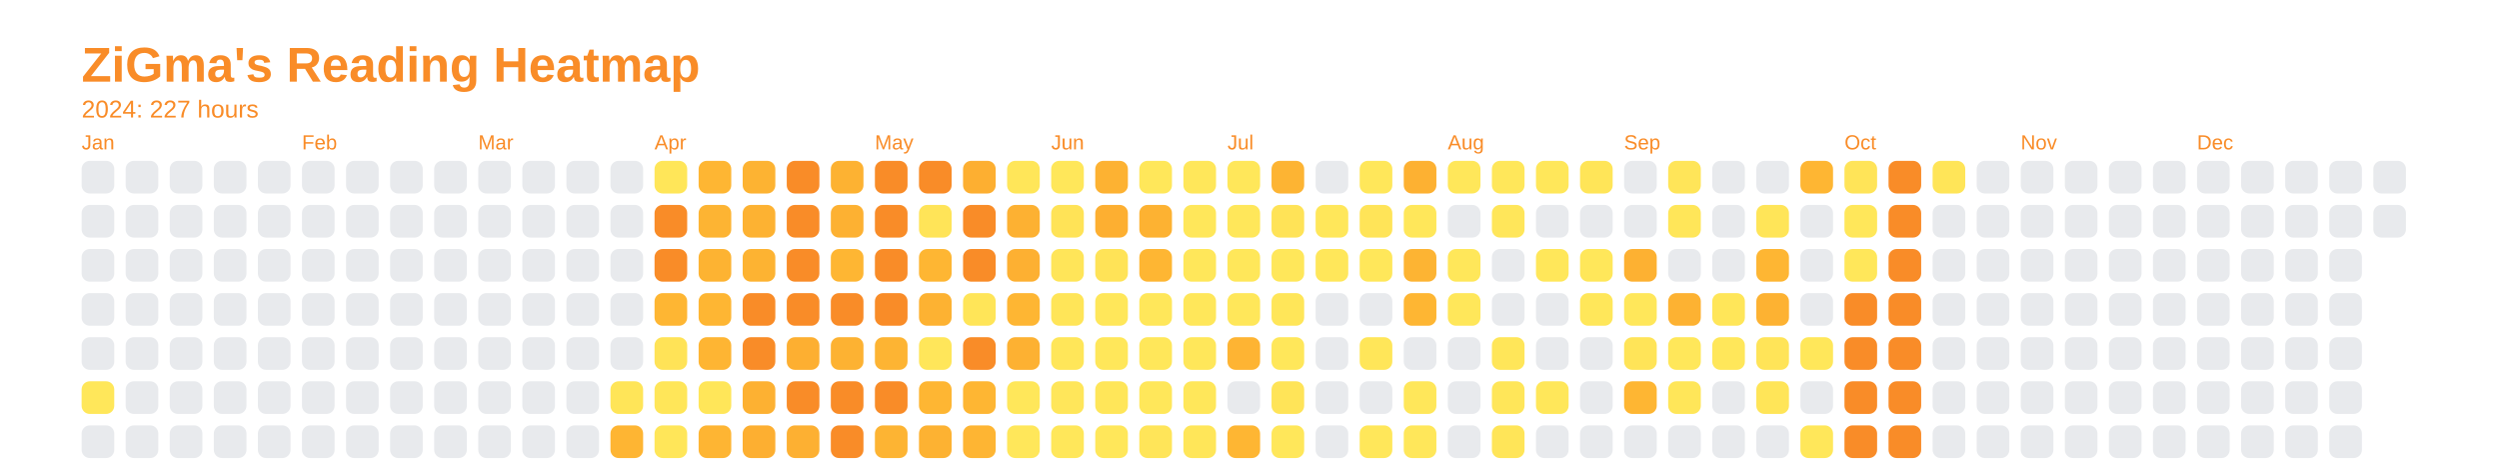
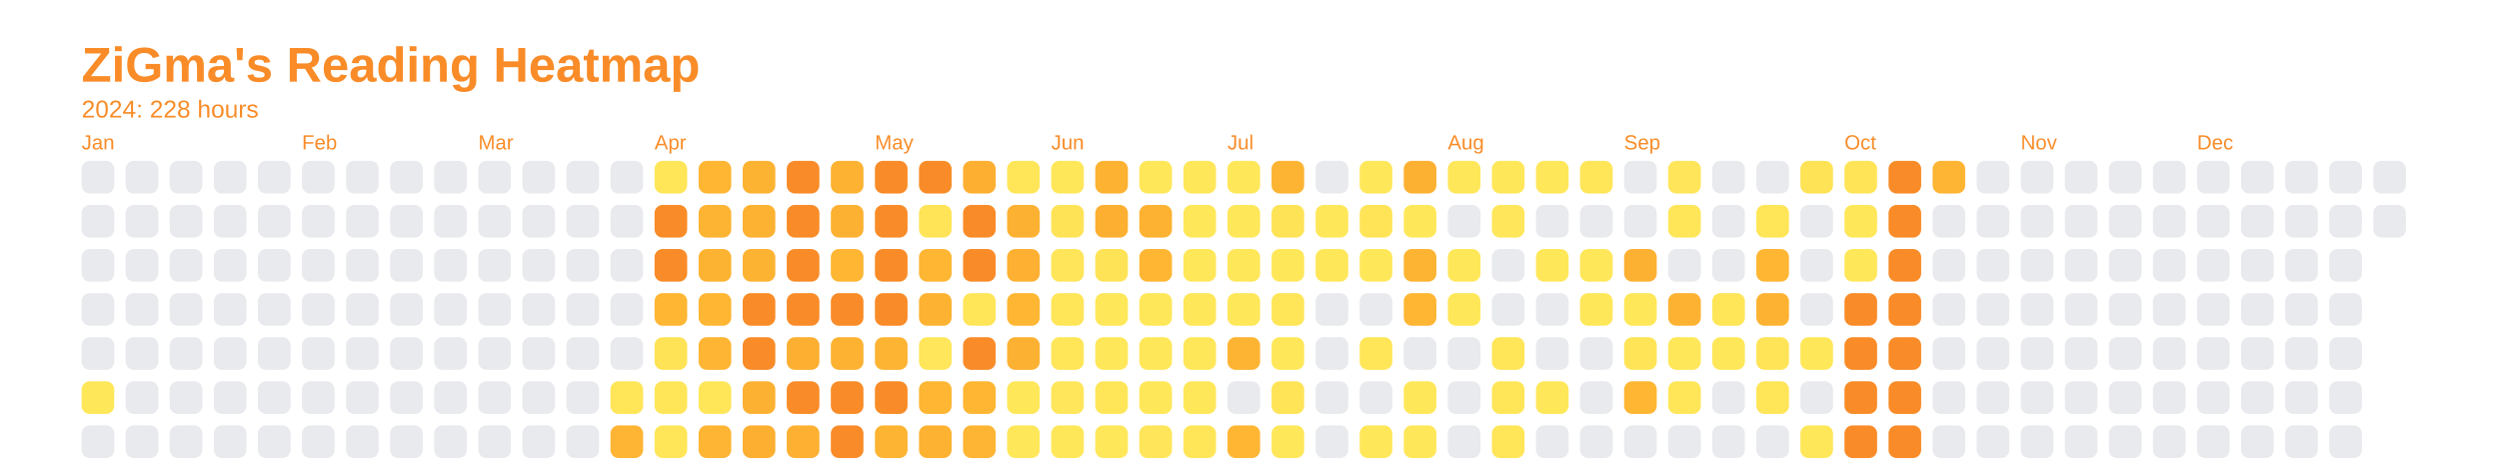
<svg xmlns="http://www.w3.org/2000/svg" baseProfile="full" height="57.5mm" version="1.1" viewBox="0,0,306.2,57.5" width="306.2mm">
  <defs />
  <rect fill="none" height="57.5" width="306.2" x="0" y="0" />
  <text fill="#f98c28" style="font-size:6px; font-family:Arial; font-weight:bold;" x="10" y="10">ZiGma's Reading Heatmap</text>
-   <text fill="#f98c28" style="font-size:3px; font-family:Arial;" x="10" y="14.4">2024: 227 hours</text>
+   <text fill="#f98c28" style="font-size:3px; font-family:Arial;" x="10" y="14.4">2024: 228 hours</text>
  <text fill="#f98c28" style="font-size:2.5px; font-family:Arial" x="10" y="18.3">Jan</text>
  <rect fill="#e8eaed" height="4" rx="1" ry="1" width="4" x="10" y="19.7" />
  <rect fill="#e8eaed" height="4" rx="1" ry="1" width="4" x="10" y="25.1" />
  <rect fill="#e8eaed" height="4" rx="1" ry="1" width="4" x="10" y="30.5" />
  <rect fill="#e8eaed" height="4" rx="1" ry="1" width="4" x="10" y="35.9" />
  <rect fill="#e8eaed" height="4" rx="1" ry="1" width="4" x="10" y="41.3" />
  <rect fill="#ffe75a" height="4" rx="1" ry="1" width="4" x="10" y="46.7" />
  <rect fill="#e8eaed" height="4" rx="1" ry="1" width="4" x="10" y="52.1" />
  <rect fill="#e8eaed" height="4" rx="1" ry="1" width="4" x="15.4" y="19.7" />
  <rect fill="#e8eaed" height="4" rx="1" ry="1" width="4" x="15.4" y="25.1" />
  <rect fill="#e8eaed" height="4" rx="1" ry="1" width="4" x="15.4" y="30.5" />
  <rect fill="#e8eaed" height="4" rx="1" ry="1" width="4" x="15.4" y="35.9" />
  <rect fill="#e8eaed" height="4" rx="1" ry="1" width="4" x="15.4" y="41.3" />
  <rect fill="#e8eaed" height="4" rx="1" ry="1" width="4" x="15.4" y="46.7" />
  <rect fill="#e8eaed" height="4" rx="1" ry="1" width="4" x="15.4" y="52.1" />
  <rect fill="#e8eaed" height="4" rx="1" ry="1" width="4" x="20.8" y="19.7" />
  <rect fill="#e8eaed" height="4" rx="1" ry="1" width="4" x="20.8" y="25.1" />
  <rect fill="#e8eaed" height="4" rx="1" ry="1" width="4" x="20.8" y="30.5" />
  <rect fill="#e8eaed" height="4" rx="1" ry="1" width="4" x="20.8" y="35.9" />
  <rect fill="#e8eaed" height="4" rx="1" ry="1" width="4" x="20.8" y="41.3" />
  <rect fill="#e8eaed" height="4" rx="1" ry="1" width="4" x="20.8" y="46.7" />
  <rect fill="#e8eaed" height="4" rx="1" ry="1" width="4" x="20.8" y="52.1" />
  <rect fill="#e8eaed" height="4" rx="1" ry="1" width="4" x="26.2" y="19.7" />
  <rect fill="#e8eaed" height="4" rx="1" ry="1" width="4" x="26.2" y="25.1" />
  <rect fill="#e8eaed" height="4" rx="1" ry="1" width="4" x="26.2" y="30.5" />
  <rect fill="#e8eaed" height="4" rx="1" ry="1" width="4" x="26.2" y="35.9" />
  <rect fill="#e8eaed" height="4" rx="1" ry="1" width="4" x="26.2" y="41.3" />
  <rect fill="#e8eaed" height="4" rx="1" ry="1" width="4" x="26.2" y="46.7" />
  <rect fill="#e8eaed" height="4" rx="1" ry="1" width="4" x="26.2" y="52.1" />
  <rect fill="#e8eaed" height="4" rx="1" ry="1" width="4" x="31.6" y="19.7" />
  <rect fill="#e8eaed" height="4" rx="1" ry="1" width="4" x="31.6" y="25.1" />
  <rect fill="#e8eaed" height="4" rx="1" ry="1" width="4" x="31.6" y="30.5" />
  <rect fill="#e8eaed" height="4" rx="1" ry="1" width="4" x="31.6" y="35.9" />
  <rect fill="#e8eaed" height="4" rx="1" ry="1" width="4" x="31.6" y="41.3" />
  <rect fill="#e8eaed" height="4" rx="1" ry="1" width="4" x="31.6" y="46.7" />
  <rect fill="#e8eaed" height="4" rx="1" ry="1" width="4" x="31.6" y="52.1" />
  <text fill="#f98c28" style="font-size:2.5px; font-family:Arial" x="37.0" y="18.3">Feb</text>
  <rect fill="#e8eaed" height="4" rx="1" ry="1" width="4" x="37.0" y="19.7" />
  <rect fill="#e8eaed" height="4" rx="1" ry="1" width="4" x="37.0" y="25.1" />
  <rect fill="#e8eaed" height="4" rx="1" ry="1" width="4" x="37.0" y="30.5" />
  <rect fill="#e8eaed" height="4" rx="1" ry="1" width="4" x="37.0" y="35.9" />
  <rect fill="#e8eaed" height="4" rx="1" ry="1" width="4" x="37.0" y="41.3" />
  <rect fill="#e8eaed" height="4" rx="1" ry="1" width="4" x="37.0" y="46.7" />
  <rect fill="#e8eaed" height="4" rx="1" ry="1" width="4" x="37.0" y="52.1" />
  <rect fill="#e8eaed" height="4" rx="1" ry="1" width="4" x="42.4" y="19.7" />
  <rect fill="#e8eaed" height="4" rx="1" ry="1" width="4" x="42.4" y="25.1" />
  <rect fill="#e8eaed" height="4" rx="1" ry="1" width="4" x="42.4" y="30.5" />
  <rect fill="#e8eaed" height="4" rx="1" ry="1" width="4" x="42.4" y="35.9" />
  <rect fill="#e8eaed" height="4" rx="1" ry="1" width="4" x="42.4" y="41.3" />
  <rect fill="#e8eaed" height="4" rx="1" ry="1" width="4" x="42.4" y="46.7" />
  <rect fill="#e8eaed" height="4" rx="1" ry="1" width="4" x="42.4" y="52.1" />
  <rect fill="#e8eaed" height="4" rx="1" ry="1" width="4" x="47.8" y="19.7" />
  <rect fill="#e8eaed" height="4" rx="1" ry="1" width="4" x="47.8" y="25.1" />
  <rect fill="#e8eaed" height="4" rx="1" ry="1" width="4" x="47.8" y="30.5" />
  <rect fill="#e8eaed" height="4" rx="1" ry="1" width="4" x="47.8" y="35.9" />
  <rect fill="#e8eaed" height="4" rx="1" ry="1" width="4" x="47.8" y="41.3" />
  <rect fill="#e8eaed" height="4" rx="1" ry="1" width="4" x="47.8" y="46.7" />
  <rect fill="#e8eaed" height="4" rx="1" ry="1" width="4" x="47.8" y="52.1" />
  <rect fill="#e8eaed" height="4" rx="1" ry="1" width="4" x="53.2" y="19.7" />
  <rect fill="#e8eaed" height="4" rx="1" ry="1" width="4" x="53.2" y="25.1" />
  <rect fill="#e8eaed" height="4" rx="1" ry="1" width="4" x="53.2" y="30.5" />
  <rect fill="#e8eaed" height="4" rx="1" ry="1" width="4" x="53.2" y="35.9" />
  <rect fill="#e8eaed" height="4" rx="1" ry="1" width="4" x="53.2" y="41.3" />
  <rect fill="#e8eaed" height="4" rx="1" ry="1" width="4" x="53.2" y="46.7" />
  <rect fill="#e8eaed" height="4" rx="1" ry="1" width="4" x="53.2" y="52.1" />
  <text fill="#f98c28" style="font-size:2.5px; font-family:Arial" x="58.6" y="18.3">Mar</text>
  <rect fill="#e8eaed" height="4" rx="1" ry="1" width="4" x="58.6" y="19.7" />
  <rect fill="#e8eaed" height="4" rx="1" ry="1" width="4" x="58.6" y="25.1" />
  <rect fill="#e8eaed" height="4" rx="1" ry="1" width="4" x="58.6" y="30.5" />
  <rect fill="#e8eaed" height="4" rx="1" ry="1" width="4" x="58.6" y="35.9" />
  <rect fill="#e8eaed" height="4" rx="1" ry="1" width="4" x="58.6" y="41.3" />
  <rect fill="#e8eaed" height="4" rx="1" ry="1" width="4" x="58.6" y="46.7" />
  <rect fill="#e8eaed" height="4" rx="1" ry="1" width="4" x="58.6" y="52.1" />
  <rect fill="#e8eaed" height="4" rx="1" ry="1" width="4" x="64" y="19.7" />
  <rect fill="#e8eaed" height="4" rx="1" ry="1" width="4" x="64" y="25.1" />
  <rect fill="#e8eaed" height="4" rx="1" ry="1" width="4" x="64" y="30.5" />
  <rect fill="#e8eaed" height="4" rx="1" ry="1" width="4" x="64" y="35.9" />
  <rect fill="#e8eaed" height="4" rx="1" ry="1" width="4" x="64" y="41.3" />
  <rect fill="#e8eaed" height="4" rx="1" ry="1" width="4" x="64" y="46.7" />
  <rect fill="#e8eaed" height="4" rx="1" ry="1" width="4" x="64" y="52.1" />
  <rect fill="#e8eaed" height="4" rx="1" ry="1" width="4" x="69.4" y="19.7" />
  <rect fill="#e8eaed" height="4" rx="1" ry="1" width="4" x="69.4" y="25.1" />
  <rect fill="#e8eaed" height="4" rx="1" ry="1" width="4" x="69.4" y="30.5" />
  <rect fill="#e8eaed" height="4" rx="1" ry="1" width="4" x="69.4" y="35.9" />
  <rect fill="#e8eaed" height="4" rx="1" ry="1" width="4" x="69.4" y="41.3" />
  <rect fill="#e8eaed" height="4" rx="1" ry="1" width="4" x="69.4" y="46.7" />
  <rect fill="#e8eaed" height="4" rx="1" ry="1" width="4" x="69.4" y="52.1" />
  <rect fill="#e8eaed" height="4" rx="1" ry="1" width="4" x="74.8" y="19.7" />
  <rect fill="#e8eaed" height="4" rx="1" ry="1" width="4" x="74.8" y="25.1" />
  <rect fill="#e8eaed" height="4" rx="1" ry="1" width="4" x="74.8" y="30.5" />
  <rect fill="#e8eaed" height="4" rx="1" ry="1" width="4" x="74.8" y="35.9" />
  <rect fill="#e8eaed" height="4" rx="1" ry="1" width="4" x="74.8" y="41.3" />
  <rect fill="#ffe558" height="4" rx="1" ry="1" width="4" x="74.8" y="46.7" />
  <rect fill="#feb533" height="4" rx="1" ry="1" width="4" x="74.8" y="52.1" />
  <text fill="#f98c28" style="font-size:2.5px; font-family:Arial" x="80.2" y="18.3">Apr</text>
  <rect fill="#ffe659" height="4" rx="1" ry="1" width="4" x="80.2" y="19.7" />
  <rect fill="#f98c28" height="4" rx="1" ry="1" width="4" x="80.2" y="25.1" />
  <rect fill="#f98c28" height="4" rx="1" ry="1" width="4" x="80.2" y="30.5" />
  <rect fill="#feb633" height="4" rx="1" ry="1" width="4" x="80.2" y="35.9" />
  <rect fill="#ffe357" height="4" rx="1" ry="1" width="4" x="80.2" y="41.3" />
  <rect fill="#ffe659" height="4" rx="1" ry="1" width="4" x="80.2" y="46.7" />
  <rect fill="#ffe659" height="4" rx="1" ry="1" width="4" x="80.2" y="52.1" />
  <rect fill="#feb633" height="4" rx="1" ry="1" width="4" x="85.6" y="19.7" />
  <rect fill="#fdb433" height="4" rx="1" ry="1" width="4" x="85.6" y="25.1" />
  <rect fill="#fdb332" height="4" rx="1" ry="1" width="4" x="85.6" y="30.5" />
  <rect fill="#feb633" height="4" rx="1" ry="1" width="4" x="85.6" y="35.9" />
  <rect fill="#feb533" height="4" rx="1" ry="1" width="4" x="85.6" y="41.3" />
  <rect fill="#ffe659" height="4" rx="1" ry="1" width="4" x="85.6" y="46.7" />
  <rect fill="#feb533" height="4" rx="1" ry="1" width="4" x="85.6" y="52.1" />
  <rect fill="#fdb332" height="4" rx="1" ry="1" width="4" x="91" y="19.7" />
  <rect fill="#fdb232" height="4" rx="1" ry="1" width="4" x="91" y="25.1" />
  <rect fill="#fdb332" height="4" rx="1" ry="1" width="4" x="91" y="30.5" />
  <rect fill="#f98c28" height="4" rx="1" ry="1" width="4" x="91" y="35.9" />
  <rect fill="#f98c28" height="4" rx="1" ry="1" width="4" x="91" y="41.3" />
  <rect fill="#fdb132" height="4" rx="1" ry="1" width="4" x="91" y="46.7" />
  <rect fill="#fdaf31" height="4" rx="1" ry="1" width="4" x="91" y="52.1" />
  <rect fill="#f98c28" height="4" rx="1" ry="1" width="4" x="96.4" y="19.7" />
  <rect fill="#f98c28" height="4" rx="1" ry="1" width="4" x="96.4" y="25.1" />
  <rect fill="#f98c28" height="4" rx="1" ry="1" width="4" x="96.4" y="30.5" />
  <rect fill="#f98c28" height="4" rx="1" ry="1" width="4" x="96.4" y="35.9" />
  <rect fill="#fdaf31" height="4" rx="1" ry="1" width="4" x="96.4" y="41.3" />
  <rect fill="#f98c28" height="4" rx="1" ry="1" width="4" x="96.4" y="46.7" />
  <rect fill="#fdb032" height="4" rx="1" ry="1" width="4" x="96.4" y="52.1" />
  <rect fill="#fdb232" height="4" rx="1" ry="1" width="4" x="101.8" y="19.7" />
  <rect fill="#fdb132" height="4" rx="1" ry="1" width="4" x="101.8" y="25.1" />
  <rect fill="#feb633" height="4" rx="1" ry="1" width="4" x="101.8" y="30.5" />
  <rect fill="#f98c28" height="4" rx="1" ry="1" width="4" x="101.8" y="35.9" />
  <rect fill="#fdb232" height="4" rx="1" ry="1" width="4" x="101.8" y="41.3" />
  <rect fill="#f98c28" height="4" rx="1" ry="1" width="4" x="101.8" y="46.7" />
  <rect fill="#f98c28" height="4" rx="1" ry="1" width="4" x="101.8" y="52.1" />
  <text fill="#f98c28" style="font-size:2.5px; font-family:Arial" x="107.2" y="18.3">May</text>
  <rect fill="#f98c28" height="4" rx="1" ry="1" width="4" x="107.2" y="19.7" />
  <rect fill="#f98c28" height="4" rx="1" ry="1" width="4" x="107.2" y="25.1" />
  <rect fill="#f98c28" height="4" rx="1" ry="1" width="4" x="107.2" y="30.5" />
  <rect fill="#f98c28" height="4" rx="1" ry="1" width="4" x="107.2" y="35.9" />
  <rect fill="#fdb433" height="4" rx="1" ry="1" width="4" x="107.2" y="41.3" />
  <rect fill="#f98c28" height="4" rx="1" ry="1" width="4" x="107.2" y="46.7" />
  <rect fill="#fdb433" height="4" rx="1" ry="1" width="4" x="107.2" y="52.1" />
  <rect fill="#f98c28" height="4" rx="1" ry="1" width="4" x="112.6" y="19.7" />
  <rect fill="#ffe458" height="4" rx="1" ry="1" width="4" x="112.6" y="25.1" />
  <rect fill="#feb633" height="4" rx="1" ry="1" width="4" x="112.6" y="30.5" />
  <rect fill="#fdb232" height="4" rx="1" ry="1" width="4" x="112.6" y="35.9" />
  <rect fill="#ffe65a" height="4" rx="1" ry="1" width="4" x="112.6" y="41.3" />
  <rect fill="#feb633" height="4" rx="1" ry="1" width="4" x="112.6" y="46.7" />
  <rect fill="#fdb232" height="4" rx="1" ry="1" width="4" x="112.6" y="52.1" />
  <rect fill="#fdaf31" height="4" rx="1" ry="1" width="4" x="118" y="19.7" />
  <rect fill="#f98c28" height="4" rx="1" ry="1" width="4" x="118" y="25.1" />
  <rect fill="#f98c28" height="4" rx="1" ry="1" width="4" x="118" y="30.5" />
  <rect fill="#ffe558" height="4" rx="1" ry="1" width="4" x="118" y="35.9" />
  <rect fill="#f98c28" height="4" rx="1" ry="1" width="4" x="118" y="41.3" />
  <rect fill="#feb633" height="4" rx="1" ry="1" width="4" x="118" y="46.7" />
  <rect fill="#feb533" height="4" rx="1" ry="1" width="4" x="118" y="52.1" />
  <rect fill="#ffe659" height="4" rx="1" ry="1" width="4" x="123.4" y="19.7" />
  <rect fill="#fdb132" height="4" rx="1" ry="1" width="4" x="123.4" y="25.1" />
  <rect fill="#fdb032" height="4" rx="1" ry="1" width="4" x="123.4" y="30.5" />
  <rect fill="#feb633" height="4" rx="1" ry="1" width="4" x="123.4" y="35.9" />
  <rect fill="#fdb132" height="4" rx="1" ry="1" width="4" x="123.4" y="41.3" />
  <rect fill="#ffe75a" height="4" rx="1" ry="1" width="4" x="123.4" y="46.7" />
  <rect fill="#ffe75a" height="4" rx="1" ry="1" width="4" x="123.4" y="52.1" />
  <text fill="#f98c28" style="font-size:2.5px; font-family:Arial" x="128.8" y="18.3">Jun</text>
  <rect fill="#ffe75a" height="4" rx="1" ry="1" width="4" x="128.8" y="19.7" />
  <rect fill="#ffe357" height="4" rx="1" ry="1" width="4" x="128.8" y="25.1" />
  <rect fill="#ffe559" height="4" rx="1" ry="1" width="4" x="128.8" y="30.5" />
  <rect fill="#ffe558" height="4" rx="1" ry="1" width="4" x="128.8" y="35.9" />
  <rect fill="#ffe659" height="4" rx="1" ry="1" width="4" x="128.8" y="41.3" />
  <rect fill="#ffe65a" height="4" rx="1" ry="1" width="4" x="128.8" y="46.7" />
  <rect fill="#ffe75a" height="4" rx="1" ry="1" width="4" x="128.8" y="52.1" />
  <rect fill="#fdb232" height="4" rx="1" ry="1" width="4" x="134.2" y="19.7" />
  <rect fill="#fdaf31" height="4" rx="1" ry="1" width="4" x="134.2" y="25.1" />
  <rect fill="#ffe357" height="4" rx="1" ry="1" width="4" x="134.2" y="30.5" />
  <rect fill="#ffe75a" height="4" rx="1" ry="1" width="4" x="134.2" y="35.9" />
  <rect fill="#ffe75a" height="4" rx="1" ry="1" width="4" x="134.2" y="41.3" />
  <rect fill="#ffe659" height="4" rx="1" ry="1" width="4" x="134.2" y="46.7" />
  <rect fill="#ffe75a" height="4" rx="1" ry="1" width="4" x="134.2" y="52.1" />
  <rect fill="#ffe75a" height="4" rx="1" ry="1" width="4" x="139.6" y="19.7" />
  <rect fill="#fdb232" height="4" rx="1" ry="1" width="4" x="139.6" y="25.1" />
  <rect fill="#feb633" height="4" rx="1" ry="1" width="4" x="139.6" y="30.5" />
  <rect fill="#ffe75a" height="4" rx="1" ry="1" width="4" x="139.6" y="35.9" />
  <rect fill="#ffe75a" height="4" rx="1" ry="1" width="4" x="139.6" y="41.3" />
  <rect fill="#ffe75a" height="4" rx="1" ry="1" width="4" x="139.6" y="46.7" />
  <rect fill="#ffe559" height="4" rx="1" ry="1" width="4" x="139.6" y="52.1" />
  <rect fill="#ffe75a" height="4" rx="1" ry="1" width="4" x="145" y="19.7" />
  <rect fill="#ffe75a" height="4" rx="1" ry="1" width="4" x="145" y="25.1" />
  <rect fill="#ffe75a" height="4" rx="1" ry="1" width="4" x="145" y="30.5" />
  <rect fill="#ffe75a" height="4" rx="1" ry="1" width="4" x="145" y="35.9" />
  <rect fill="#ffe75a" height="4" rx="1" ry="1" width="4" x="145" y="41.3" />
  <rect fill="#ffe75a" height="4" rx="1" ry="1" width="4" x="145" y="46.7" />
  <rect fill="#ffe659" height="4" rx="1" ry="1" width="4" x="145" y="52.1" />
  <text fill="#f98c28" style="font-size:2.5px; font-family:Arial" x="150.4" y="18.3">Jul</text>
  <rect fill="#ffe75a" height="4" rx="1" ry="1" width="4" x="150.4" y="19.7" />
  <rect fill="#ffe75a" height="4" rx="1" ry="1" width="4" x="150.4" y="25.1" />
  <rect fill="#ffe75a" height="4" rx="1" ry="1" width="4" x="150.4" y="30.5" />
  <rect fill="#ffe75a" height="4" rx="1" ry="1" width="4" x="150.4" y="35.9" />
  <rect fill="#feb433" height="4" rx="1" ry="1" width="4" x="150.4" y="41.3" />
  <rect fill="#e8eaed" height="4" rx="1" ry="1" width="4" x="150.4" y="46.7" />
  <rect fill="#feb633" height="4" rx="1" ry="1" width="4" x="150.4" y="52.1" />
  <rect fill="#fdb433" height="4" rx="1" ry="1" width="4" x="155.8" y="19.7" />
  <rect fill="#ffe357" height="4" rx="1" ry="1" width="4" x="155.8" y="25.1" />
  <rect fill="#ffe75a" height="4" rx="1" ry="1" width="4" x="155.8" y="30.5" />
  <rect fill="#ffe659" height="4" rx="1" ry="1" width="4" x="155.8" y="35.9" />
  <rect fill="#ffe75a" height="4" rx="1" ry="1" width="4" x="155.8" y="41.3" />
  <rect fill="#ffe458" height="4" rx="1" ry="1" width="4" x="155.8" y="46.7" />
  <rect fill="#ffe75a" height="4" rx="1" ry="1" width="4" x="155.8" y="52.1" />
  <rect fill="#e8eaed" height="4" rx="1" ry="1" width="4" x="161.2" y="19.7" />
  <rect fill="#ffe75a" height="4" rx="1" ry="1" width="4" x="161.2" y="25.1" />
  <rect fill="#ffe75a" height="4" rx="1" ry="1" width="4" x="161.2" y="30.5" />
  <rect fill="#e8eaed" height="4" rx="1" ry="1" width="4" x="161.2" y="35.9" />
  <rect fill="#e8eaed" height="4" rx="1" ry="1" width="4" x="161.2" y="41.3" />
  <rect fill="#e8eaed" height="4" rx="1" ry="1" width="4" x="161.2" y="46.7" />
  <rect fill="#e8eaed" height="4" rx="1" ry="1" width="4" x="161.2" y="52.1" />
  <rect fill="#ffe75a" height="4" rx="1" ry="1" width="4" x="166.6" y="19.7" />
  <rect fill="#ffe458" height="4" rx="1" ry="1" width="4" x="166.6" y="25.1" />
  <rect fill="#ffe75a" height="4" rx="1" ry="1" width="4" x="166.6" y="30.5" />
  <rect fill="#e8eaed" height="4" rx="1" ry="1" width="4" x="166.6" y="35.9" />
  <rect fill="#ffe659" height="4" rx="1" ry="1" width="4" x="166.6" y="41.3" />
  <rect fill="#e8eaed" height="4" rx="1" ry="1" width="4" x="166.6" y="46.7" />
  <rect fill="#ffe75a" height="4" rx="1" ry="1" width="4" x="166.6" y="52.1" />
  <rect fill="#fdb132" height="4" rx="1" ry="1" width="4" x="172" y="19.7" />
  <rect fill="#ffe75a" height="4" rx="1" ry="1" width="4" x="172" y="25.1" />
  <rect fill="#fdb433" height="4" rx="1" ry="1" width="4" x="172" y="30.5" />
  <rect fill="#feb633" height="4" rx="1" ry="1" width="4" x="172" y="35.9" />
  <rect fill="#e8eaed" height="4" rx="1" ry="1" width="4" x="172" y="41.3" />
  <rect fill="#ffe75a" height="4" rx="1" ry="1" width="4" x="172" y="46.7" />
  <rect fill="#ffe75a" height="4" rx="1" ry="1" width="4" x="172" y="52.1" />
  <text fill="#f98c28" style="font-size:2.5px; font-family:Arial" x="177.4" y="18.3">Aug</text>
  <rect fill="#ffe75a" height="4" rx="1" ry="1" width="4" x="177.4" y="19.7" />
  <rect fill="#e8eaed" height="4" rx="1" ry="1" width="4" x="177.4" y="25.1" />
  <rect fill="#ffe75a" height="4" rx="1" ry="1" width="4" x="177.4" y="30.5" />
  <rect fill="#ffe75a" height="4" rx="1" ry="1" width="4" x="177.4" y="35.9" />
  <rect fill="#e8eaed" height="4" rx="1" ry="1" width="4" x="177.4" y="41.3" />
  <rect fill="#e8eaed" height="4" rx="1" ry="1" width="4" x="177.4" y="46.7" />
  <rect fill="#e8eaed" height="4" rx="1" ry="1" width="4" x="177.4" y="52.1" />
  <rect fill="#ffe75a" height="4" rx="1" ry="1" width="4" x="182.8" y="19.7" />
  <rect fill="#ffe65a" height="4" rx="1" ry="1" width="4" x="182.8" y="25.1" />
  <rect fill="#e8eaed" height="4" rx="1" ry="1" width="4" x="182.8" y="30.5" />
  <rect fill="#e8eaed" height="4" rx="1" ry="1" width="4" x="182.8" y="35.9" />
  <rect fill="#ffe659" height="4" rx="1" ry="1" width="4" x="182.8" y="41.3" />
  <rect fill="#ffe659" height="4" rx="1" ry="1" width="4" x="182.8" y="46.7" />
  <rect fill="#ffe558" height="4" rx="1" ry="1" width="4" x="182.8" y="52.1" />
  <rect fill="#ffe75a" height="4" rx="1" ry="1" width="4" x="188.2" y="19.7" />
  <rect fill="#e8eaed" height="4" rx="1" ry="1" width="4" x="188.2" y="25.1" />
  <rect fill="#ffe75a" height="4" rx="1" ry="1" width="4" x="188.2" y="30.5" />
  <rect fill="#e8eaed" height="4" rx="1" ry="1" width="4" x="188.2" y="35.9" />
  <rect fill="#e8eaed" height="4" rx="1" ry="1" width="4" x="188.2" y="41.3" />
  <rect fill="#ffe75a" height="4" rx="1" ry="1" width="4" x="188.2" y="46.7" />
  <rect fill="#e8eaed" height="4" rx="1" ry="1" width="4" x="188.2" y="52.1" />
  <rect fill="#ffe558" height="4" rx="1" ry="1" width="4" x="193.6" y="19.7" />
  <rect fill="#e8eaed" height="4" rx="1" ry="1" width="4" x="193.6" y="25.1" />
  <rect fill="#ffe75a" height="4" rx="1" ry="1" width="4" x="193.6" y="30.5" />
  <rect fill="#ffe75a" height="4" rx="1" ry="1" width="4" x="193.6" y="35.9" />
  <rect fill="#e8eaed" height="4" rx="1" ry="1" width="4" x="193.6" y="41.3" />
  <rect fill="#e8eaed" height="4" rx="1" ry="1" width="4" x="193.6" y="46.7" />
  <rect fill="#e8eaed" height="4" rx="1" ry="1" width="4" x="193.6" y="52.1" />
  <text fill="#f98c28" style="font-size:2.5px; font-family:Arial" x="199" y="18.3">Sep</text>
  <rect fill="#e8eaed" height="4" rx="1" ry="1" width="4" x="199" y="19.7" />
  <rect fill="#e8eaed" height="4" rx="1" ry="1" width="4" x="199" y="25.1" />
  <rect fill="#fdb132" height="4" rx="1" ry="1" width="4" x="199" y="30.5" />
  <rect fill="#ffe75a" height="4" rx="1" ry="1" width="4" x="199" y="35.9" />
  <rect fill="#ffe458" height="4" rx="1" ry="1" width="4" x="199" y="41.3" />
  <rect fill="#feb633" height="4" rx="1" ry="1" width="4" x="199" y="46.7" />
  <rect fill="#e8eaed" height="4" rx="1" ry="1" width="4" x="199" y="52.1" />
  <rect fill="#ffe559" height="4" rx="1" ry="1" width="4" x="204.4" y="19.7" />
  <rect fill="#ffe659" height="4" rx="1" ry="1" width="4" x="204.4" y="25.1" />
  <rect fill="#e8eaed" height="4" rx="1" ry="1" width="4" x="204.4" y="30.5" />
  <rect fill="#fdb232" height="4" rx="1" ry="1" width="4" x="204.4" y="35.9" />
  <rect fill="#ffe75a" height="4" rx="1" ry="1" width="4" x="204.4" y="41.3" />
  <rect fill="#ffe659" height="4" rx="1" ry="1" width="4" x="204.4" y="46.7" />
  <rect fill="#e8eaed" height="4" rx="1" ry="1" width="4" x="204.4" y="52.1" />
  <rect fill="#e8eaed" height="4" rx="1" ry="1" width="4" x="209.8" y="19.7" />
  <rect fill="#e8eaed" height="4" rx="1" ry="1" width="4" x="209.8" y="25.1" />
  <rect fill="#e8eaed" height="4" rx="1" ry="1" width="4" x="209.8" y="30.5" />
  <rect fill="#ffe659" height="4" rx="1" ry="1" width="4" x="209.8" y="35.9" />
  <rect fill="#ffe75a" height="4" rx="1" ry="1" width="4" x="209.8" y="41.3" />
  <rect fill="#e8eaed" height="4" rx="1" ry="1" width="4" x="209.8" y="46.7" />
  <rect fill="#e8eaed" height="4" rx="1" ry="1" width="4" x="209.8" y="52.1" />
  <rect fill="#e8eaed" height="4" rx="1" ry="1" width="4" x="215.2" y="19.7" />
  <rect fill="#ffe558" height="4" rx="1" ry="1" width="4" x="215.2" y="25.1" />
  <rect fill="#feb633" height="4" rx="1" ry="1" width="4" x="215.2" y="30.5" />
  <rect fill="#fdb232" height="4" rx="1" ry="1" width="4" x="215.2" y="35.9" />
  <rect fill="#ffe458" height="4" rx="1" ry="1" width="4" x="215.2" y="41.3" />
  <rect fill="#ffe558" height="4" rx="1" ry="1" width="4" x="215.2" y="46.7" />
  <rect fill="#e8eaed" height="4" rx="1" ry="1" width="4" x="215.2" y="52.1" />
-   <rect fill="#feb633" height="4" rx="1" ry="1" width="4" x="220.6" y="19.7" />
+   <rect fill="#ffe357" height="4" rx="1" ry="1" width="4" x="220.6" y="19.7" />
  <rect fill="#e8eaed" height="4" rx="1" ry="1" width="4" x="220.6" y="25.1" />
  <rect fill="#e8eaed" height="4" rx="1" ry="1" width="4" x="220.6" y="30.5" />
  <rect fill="#e8eaed" height="4" rx="1" ry="1" width="4" x="220.6" y="35.9" />
  <rect fill="#ffe75a" height="4" rx="1" ry="1" width="4" x="220.6" y="41.3" />
  <rect fill="#e8eaed" height="4" rx="1" ry="1" width="4" x="220.6" y="46.7" />
  <rect fill="#ffe75a" height="4" rx="1" ry="1" width="4" x="220.6" y="52.1" />
  <text fill="#f98c28" style="font-size:2.5px; font-family:Arial" x="226" y="18.3">Oct</text>
  <rect fill="#ffe458" height="4" rx="1" ry="1" width="4" x="226" y="19.7" />
  <rect fill="#ffe75a" height="4" rx="1" ry="1" width="4" x="226" y="25.1" />
  <rect fill="#ffe75a" height="4" rx="1" ry="1" width="4" x="226" y="30.5" />
  <rect fill="#f98c28" height="4" rx="1" ry="1" width="4" x="226" y="35.9" />
  <rect fill="#f98c28" height="4" rx="1" ry="1" width="4" x="226" y="41.3" />
  <rect fill="#f98c28" height="4" rx="1" ry="1" width="4" x="226" y="46.7" />
  <rect fill="#f98c28" height="4" rx="1" ry="1" width="4" x="226" y="52.1" />
  <rect fill="#f98c28" height="4" rx="1" ry="1" width="4" x="231.4" y="19.7" />
  <rect fill="#f98c28" height="4" rx="1" ry="1" width="4" x="231.4" y="25.1" />
  <rect fill="#f98c28" height="4" rx="1" ry="1" width="4" x="231.4" y="30.5" />
  <rect fill="#f98c28" height="4" rx="1" ry="1" width="4" x="231.4" y="35.9" />
  <rect fill="#f98c28" height="4" rx="1" ry="1" width="4" x="231.4" y="41.3" />
  <rect fill="#f98c28" height="4" rx="1" ry="1" width="4" x="231.4" y="46.7" />
  <rect fill="#f98c28" height="4" rx="1" ry="1" width="4" x="231.4" y="52.1" />
-   <rect fill="#ffe558" height="4" rx="1" ry="1" width="4" x="236.8" y="19.7" />
+   <rect fill="#feb533" height="4" rx="1" ry="1" width="4" x="236.8" y="19.7" />
  <rect fill="#e8eaed" height="4" rx="1" ry="1" width="4" x="236.8" y="25.1" />
  <rect fill="#e8eaed" height="4" rx="1" ry="1" width="4" x="236.8" y="30.5" />
  <rect fill="#e8eaed" height="4" rx="1" ry="1" width="4" x="236.8" y="35.9" />
  <rect fill="#e8eaed" height="4" rx="1" ry="1" width="4" x="236.8" y="41.3" />
  <rect fill="#e8eaed" height="4" rx="1" ry="1" width="4" x="236.8" y="46.7" />
  <rect fill="#e8eaed" height="4" rx="1" ry="1" width="4" x="236.8" y="52.1" />
  <rect fill="#e8eaed" height="4" rx="1" ry="1" width="4" x="242.2" y="19.7" />
  <rect fill="#e8eaed" height="4" rx="1" ry="1" width="4" x="242.2" y="25.1" />
  <rect fill="#e8eaed" height="4" rx="1" ry="1" width="4" x="242.2" y="30.5" />
  <rect fill="#e8eaed" height="4" rx="1" ry="1" width="4" x="242.2" y="35.9" />
  <rect fill="#e8eaed" height="4" rx="1" ry="1" width="4" x="242.2" y="41.3" />
  <rect fill="#e8eaed" height="4" rx="1" ry="1" width="4" x="242.2" y="46.7" />
  <rect fill="#e8eaed" height="4" rx="1" ry="1" width="4" x="242.2" y="52.1" />
  <text fill="#f98c28" style="font-size:2.5px; font-family:Arial" x="247.6" y="18.3">Nov</text>
  <rect fill="#e8eaed" height="4" rx="1" ry="1" width="4" x="247.6" y="19.7" />
  <rect fill="#e8eaed" height="4" rx="1" ry="1" width="4" x="247.6" y="25.1" />
  <rect fill="#e8eaed" height="4" rx="1" ry="1" width="4" x="247.6" y="30.5" />
  <rect fill="#e8eaed" height="4" rx="1" ry="1" width="4" x="247.6" y="35.9" />
  <rect fill="#e8eaed" height="4" rx="1" ry="1" width="4" x="247.6" y="41.3" />
  <rect fill="#e8eaed" height="4" rx="1" ry="1" width="4" x="247.6" y="46.7" />
  <rect fill="#e8eaed" height="4" rx="1" ry="1" width="4" x="247.6" y="52.1" />
  <rect fill="#e8eaed" height="4" rx="1" ry="1" width="4" x="253" y="19.7" />
  <rect fill="#e8eaed" height="4" rx="1" ry="1" width="4" x="253" y="25.1" />
  <rect fill="#e8eaed" height="4" rx="1" ry="1" width="4" x="253" y="30.5" />
  <rect fill="#e8eaed" height="4" rx="1" ry="1" width="4" x="253" y="35.9" />
  <rect fill="#e8eaed" height="4" rx="1" ry="1" width="4" x="253" y="41.3" />
  <rect fill="#e8eaed" height="4" rx="1" ry="1" width="4" x="253" y="46.7" />
  <rect fill="#e8eaed" height="4" rx="1" ry="1" width="4" x="253" y="52.1" />
  <rect fill="#e8eaed" height="4" rx="1" ry="1" width="4" x="258.4" y="19.7" />
  <rect fill="#e8eaed" height="4" rx="1" ry="1" width="4" x="258.4" y="25.1" />
  <rect fill="#e8eaed" height="4" rx="1" ry="1" width="4" x="258.4" y="30.5" />
  <rect fill="#e8eaed" height="4" rx="1" ry="1" width="4" x="258.4" y="35.9" />
  <rect fill="#e8eaed" height="4" rx="1" ry="1" width="4" x="258.4" y="41.3" />
  <rect fill="#e8eaed" height="4" rx="1" ry="1" width="4" x="258.4" y="46.7" />
  <rect fill="#e8eaed" height="4" rx="1" ry="1" width="4" x="258.4" y="52.1" />
  <rect fill="#e8eaed" height="4" rx="1" ry="1" width="4" x="263.8" y="19.7" />
  <rect fill="#e8eaed" height="4" rx="1" ry="1" width="4" x="263.8" y="25.1" />
  <rect fill="#e8eaed" height="4" rx="1" ry="1" width="4" x="263.8" y="30.5" />
  <rect fill="#e8eaed" height="4" rx="1" ry="1" width="4" x="263.8" y="35.9" />
  <rect fill="#e8eaed" height="4" rx="1" ry="1" width="4" x="263.8" y="41.3" />
  <rect fill="#e8eaed" height="4" rx="1" ry="1" width="4" x="263.8" y="46.7" />
  <rect fill="#e8eaed" height="4" rx="1" ry="1" width="4" x="263.8" y="52.1" />
  <text fill="#f98c28" style="font-size:2.5px; font-family:Arial" x="269.2" y="18.3">Dec</text>
  <rect fill="#e8eaed" height="4" rx="1" ry="1" width="4" x="269.2" y="19.7" />
  <rect fill="#e8eaed" height="4" rx="1" ry="1" width="4" x="269.2" y="25.1" />
  <rect fill="#e8eaed" height="4" rx="1" ry="1" width="4" x="269.2" y="30.5" />
  <rect fill="#e8eaed" height="4" rx="1" ry="1" width="4" x="269.2" y="35.9" />
  <rect fill="#e8eaed" height="4" rx="1" ry="1" width="4" x="269.2" y="41.3" />
  <rect fill="#e8eaed" height="4" rx="1" ry="1" width="4" x="269.2" y="46.7" />
  <rect fill="#e8eaed" height="4" rx="1" ry="1" width="4" x="269.2" y="52.1" />
  <rect fill="#e8eaed" height="4" rx="1" ry="1" width="4" x="274.6" y="19.7" />
  <rect fill="#e8eaed" height="4" rx="1" ry="1" width="4" x="274.6" y="25.1" />
  <rect fill="#e8eaed" height="4" rx="1" ry="1" width="4" x="274.6" y="30.5" />
  <rect fill="#e8eaed" height="4" rx="1" ry="1" width="4" x="274.6" y="35.9" />
  <rect fill="#e8eaed" height="4" rx="1" ry="1" width="4" x="274.6" y="41.3" />
  <rect fill="#e8eaed" height="4" rx="1" ry="1" width="4" x="274.6" y="46.7" />
  <rect fill="#e8eaed" height="4" rx="1" ry="1" width="4" x="274.6" y="52.1" />
  <rect fill="#e8eaed" height="4" rx="1" ry="1" width="4" x="280" y="19.7" />
  <rect fill="#e8eaed" height="4" rx="1" ry="1" width="4" x="280" y="25.1" />
  <rect fill="#e8eaed" height="4" rx="1" ry="1" width="4" x="280" y="30.5" />
  <rect fill="#e8eaed" height="4" rx="1" ry="1" width="4" x="280" y="35.9" />
  <rect fill="#e8eaed" height="4" rx="1" ry="1" width="4" x="280" y="41.3" />
  <rect fill="#e8eaed" height="4" rx="1" ry="1" width="4" x="280" y="46.7" />
  <rect fill="#e8eaed" height="4" rx="1" ry="1" width="4" x="280" y="52.1" />
  <rect fill="#e8eaed" height="4" rx="1" ry="1" width="4" x="285.4" y="19.7" />
  <rect fill="#e8eaed" height="4" rx="1" ry="1" width="4" x="285.4" y="25.1" />
  <rect fill="#e8eaed" height="4" rx="1" ry="1" width="4" x="285.4" y="30.5" />
  <rect fill="#e8eaed" height="4" rx="1" ry="1" width="4" x="285.4" y="35.9" />
  <rect fill="#e8eaed" height="4" rx="1" ry="1" width="4" x="285.4" y="41.3" />
  <rect fill="#e8eaed" height="4" rx="1" ry="1" width="4" x="285.4" y="46.7" />
  <rect fill="#e8eaed" height="4" rx="1" ry="1" width="4" x="285.4" y="52.1" />
  <rect fill="#e8eaed" height="4" rx="1" ry="1" width="4" x="290.8" y="19.7" />
  <rect fill="#e8eaed" height="4" rx="1" ry="1" width="4" x="290.8" y="25.1" />
</svg>
